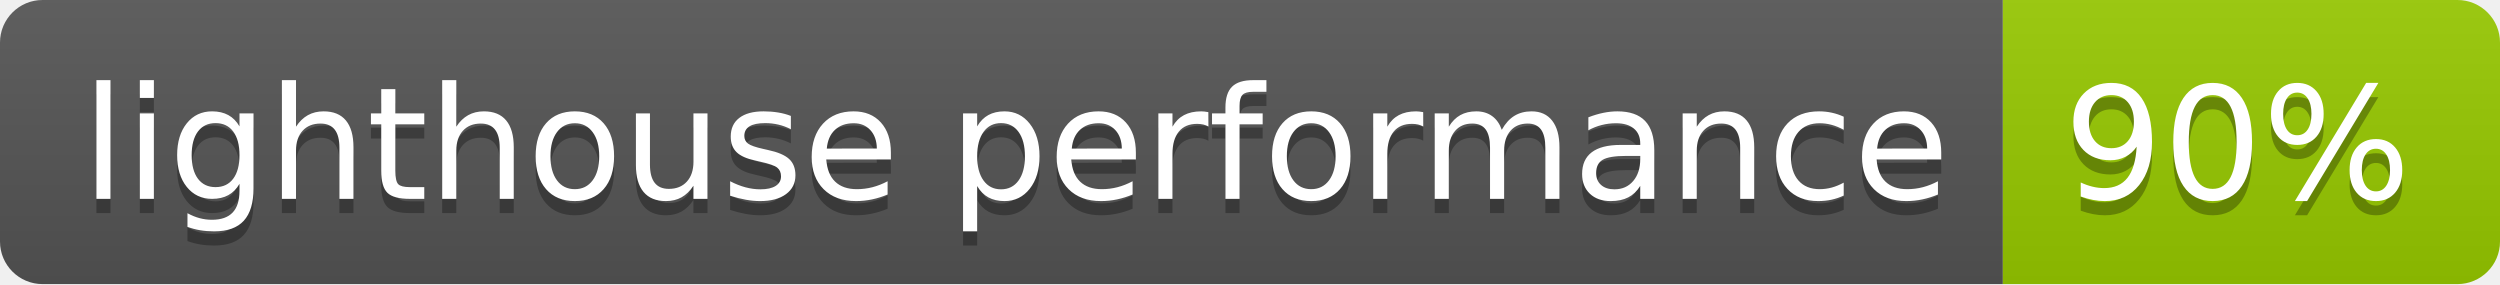
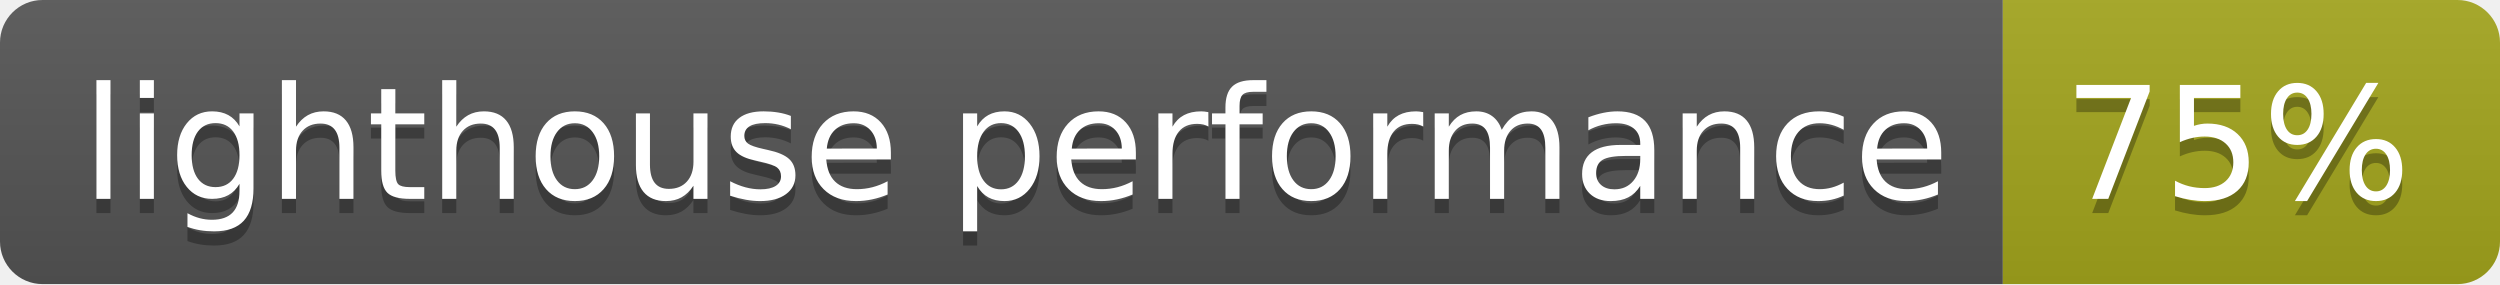
<svg xmlns="http://www.w3.org/2000/svg" width="176" height="20">
  <linearGradient id="b" x2="0" y2="100%">
    <stop offset="0" stop-color="#bbb" stop-opacity=".1" />
    <stop offset="1" stop-opacity=".1" />
  </linearGradient>
  <clipPath id="a">
    <rect width="176" height="20" rx="3" fill="#fff" />
  </clipPath>
  <g clip-path="url(#a)">
    <path fill="#555" d="M0 0h141v20H0z" />
-     <path fill="#97ca00" d="M141 0h35v20H141z" />
+     <path fill="#a4a61d" d="M141 0h35v20H141z" />
    <path fill="url(#b)" d="M0 0h176v20H0z" />
  </g>
  <g fill="#fff" text-anchor="middle" font-family="DejaVu Sans,Verdana,Geneva,sans-serif" font-size="110">
    <text x="715" y="150" fill="#010101" fill-opacity=".3" transform="scale(.1)" textLength="1310">lighthouse performance</text>
    <text x="715" y="140" transform="scale(.1)" textLength="1310">lighthouse performance</text>
-     <text x="1575" y="150" fill="#010101" fill-opacity=".3" transform="scale(.1)" textLength="250">90%</text>
-     <text x="1575" y="140" transform="scale(.1)" textLength="250">90%</text>
+     <text x="1575" y="150" fill="#010101" fill-opacity=".3" transform="scale(.1)" textLength="250">75%</text>
+     <text x="1575" y="140" transform="scale(.1)" textLength="250">75%</text>
  </g>
</svg>
